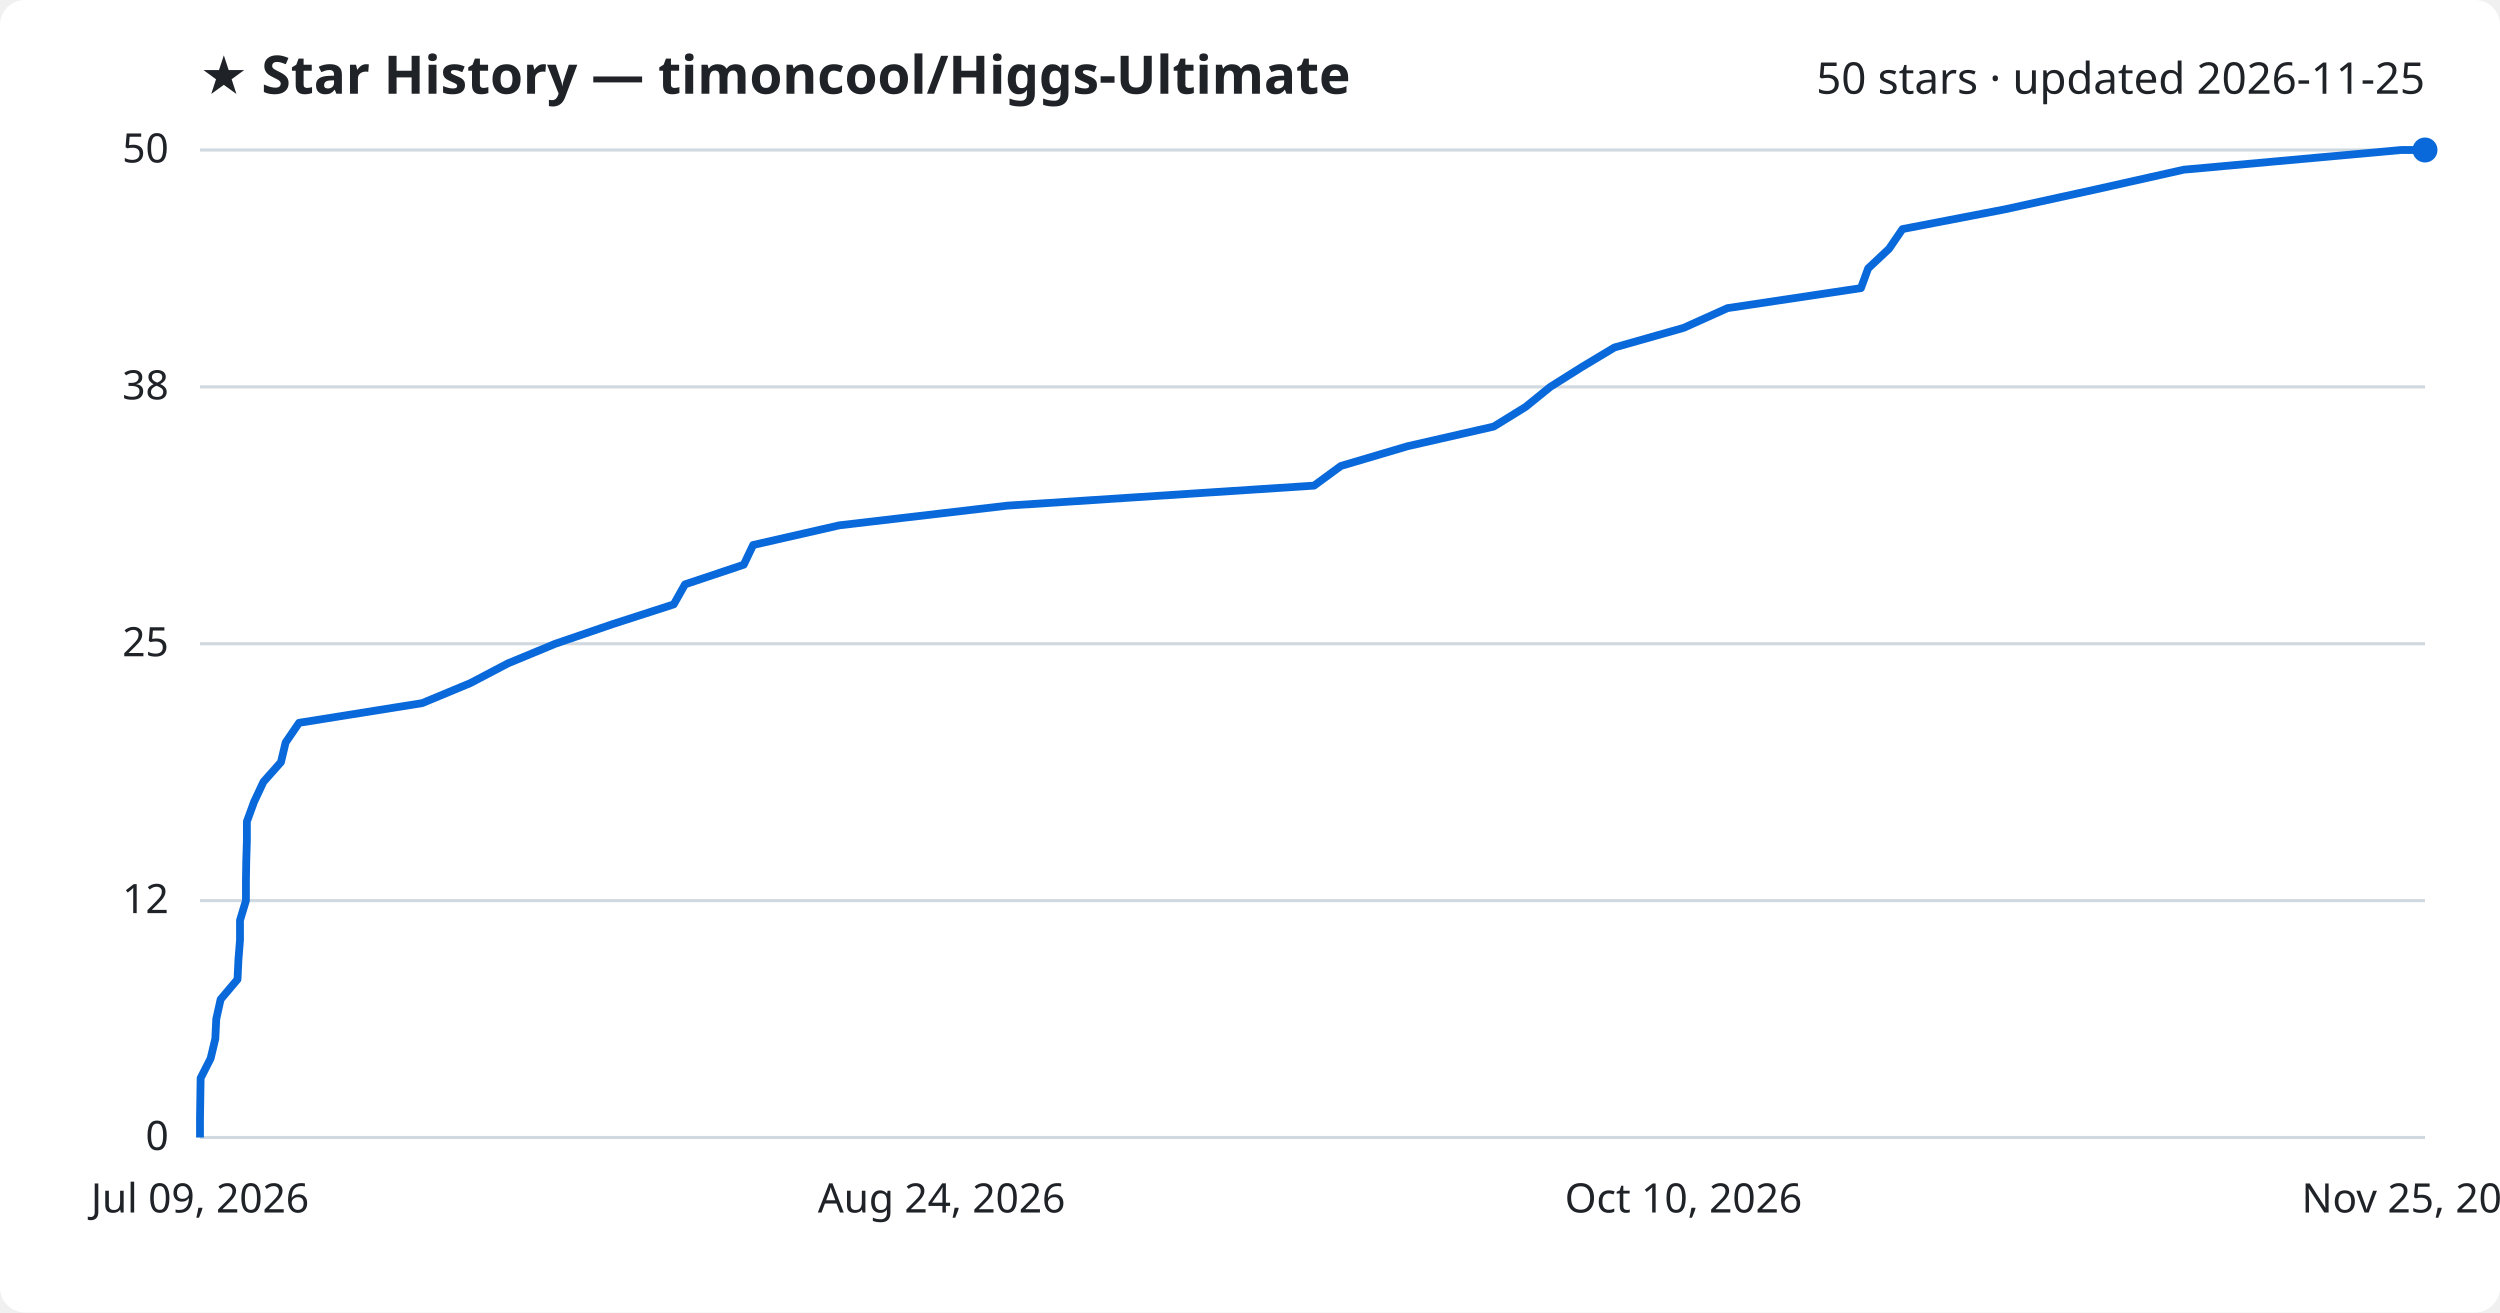
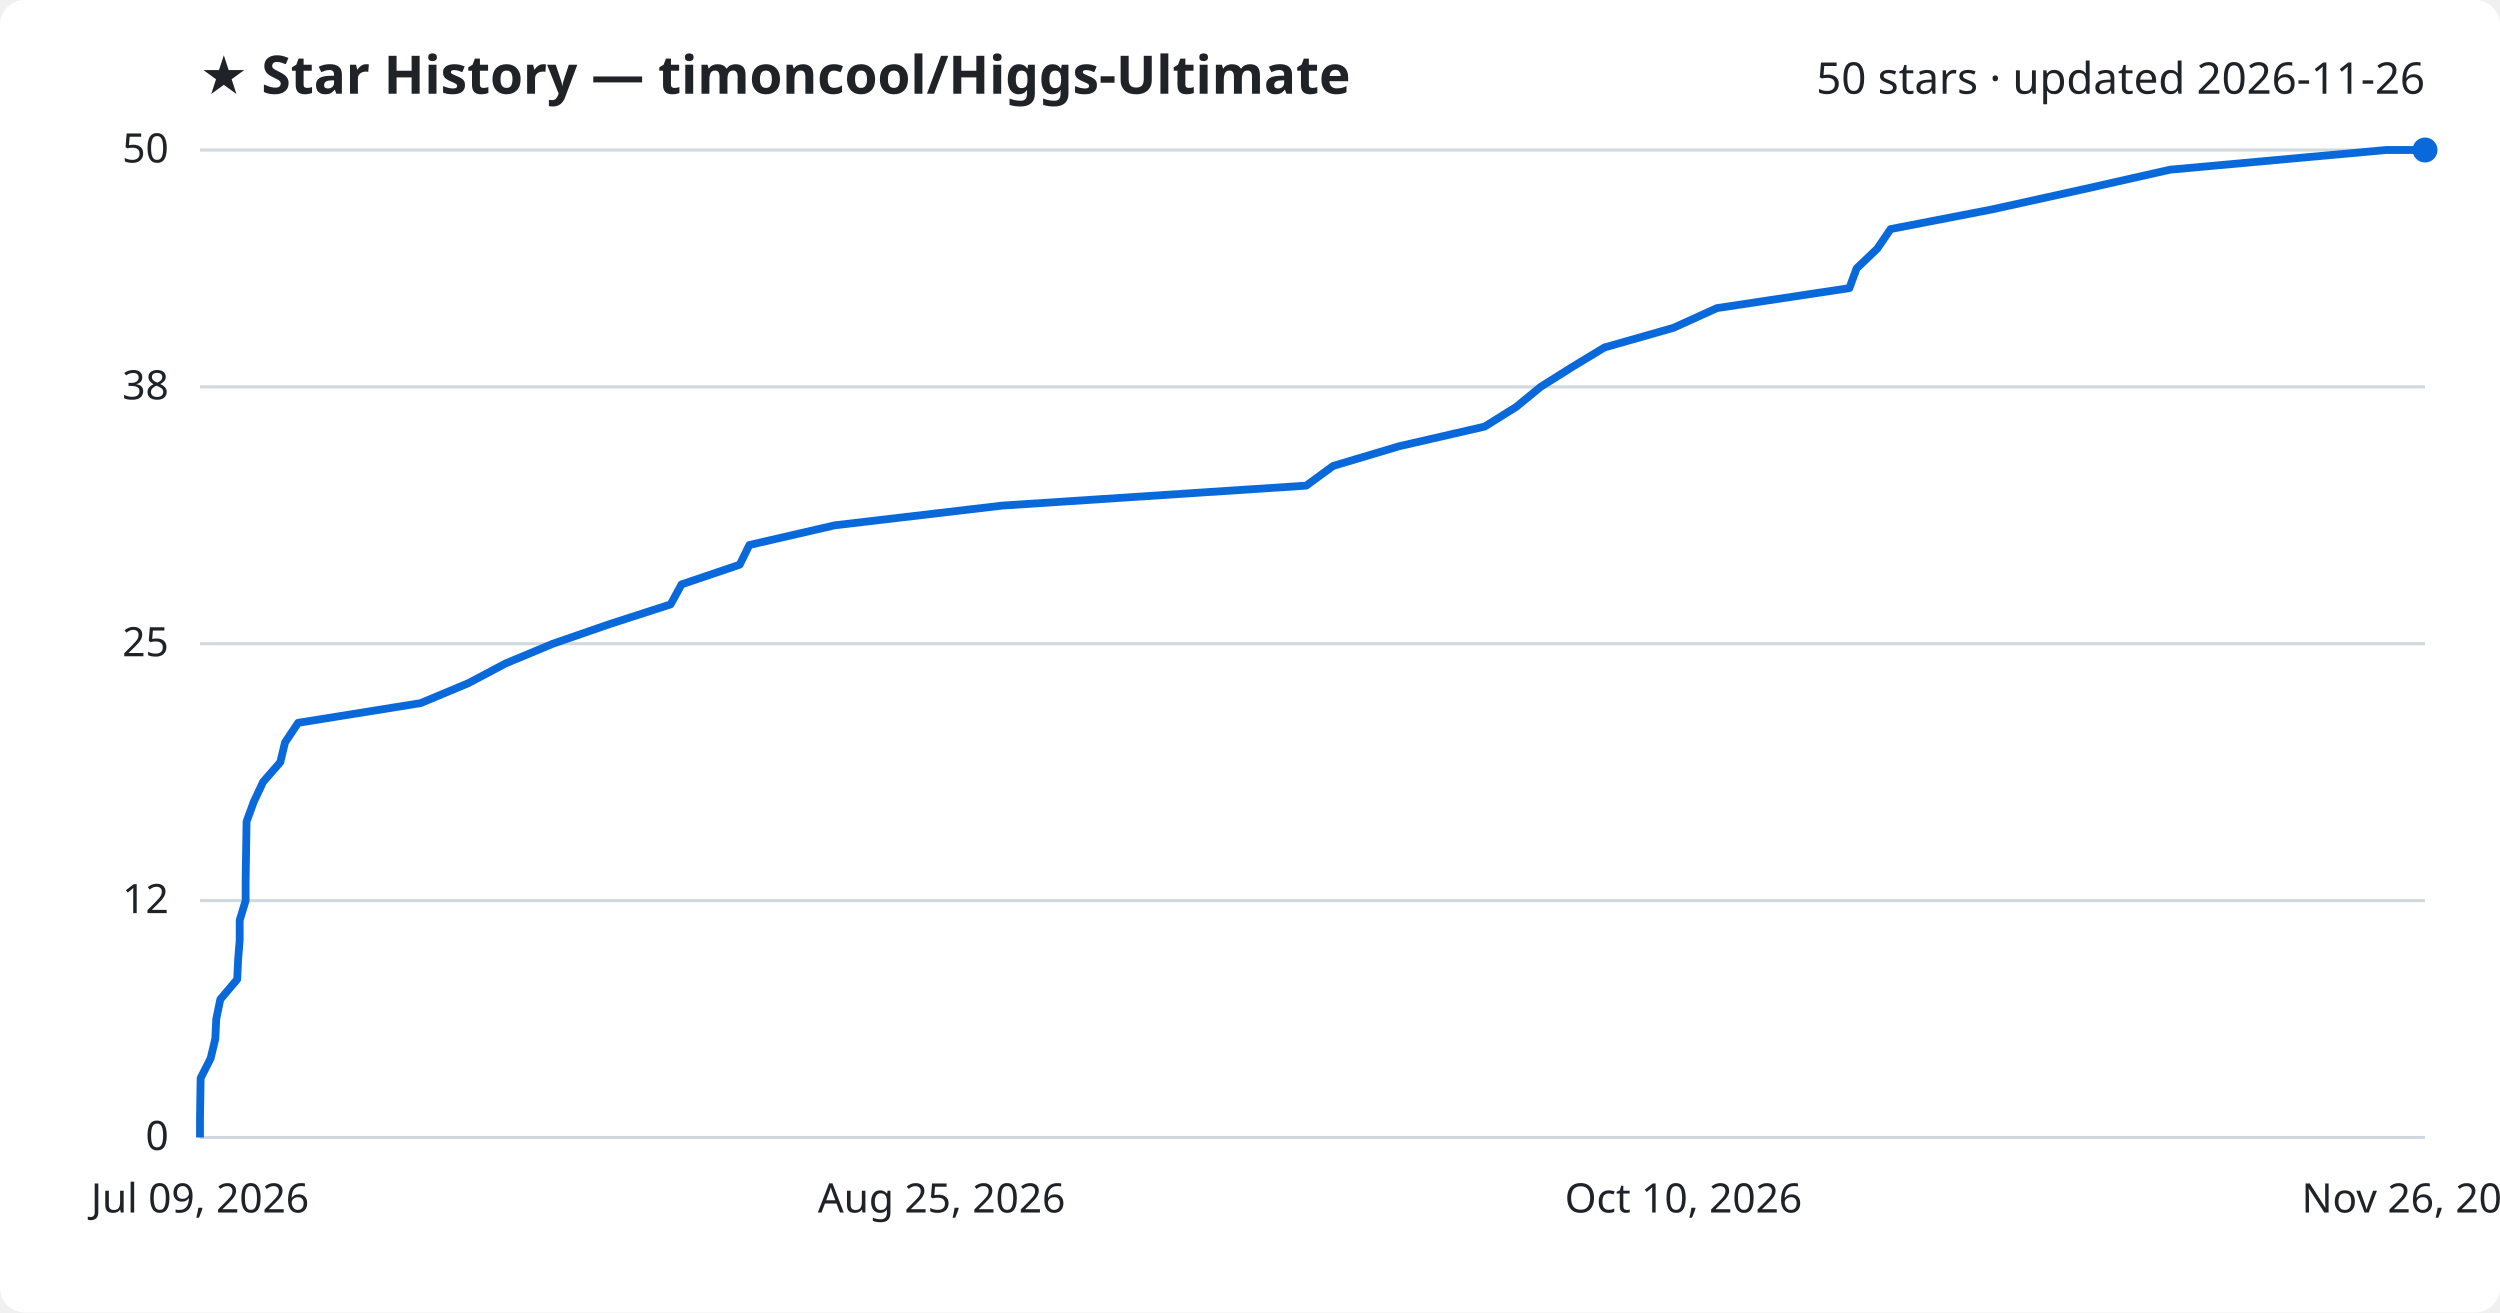
<svg xmlns="http://www.w3.org/2000/svg" viewBox="0 0 800 420" font-family="Segoe UI, sans-serif">
  <rect width="800" height="420" fill="#ffffff" rx="8" />
  <text x="64" y="30" fill="#1f2328" font-size="17" font-weight="700">★ Star History — timoncool/Higgs-Ultimate</text>
-   <text x="776" y="30" fill="#1f2328" font-size="14" text-anchor="end">50 stars · updated 2026-11-25</text>
+   <text x="776" y="30" fill="#1f2328" font-size="14" text-anchor="end">50 stars · updated 2026-11-26</text>
  <line x1="64" y1="364.0" x2="776" y2="364.0" stroke="#d1d9e0" stroke-width="1" />
  <text x="54" y="368.0" fill="#1f2328" font-size="13" text-anchor="end">0</text>
  <line x1="64" y1="288.2" x2="776" y2="288.2" stroke="#d1d9e0" stroke-width="1" />
  <text x="54" y="292.2" fill="#1f2328" font-size="13" text-anchor="end">12</text>
  <line x1="64" y1="206.0" x2="776" y2="206.0" stroke="#d1d9e0" stroke-width="1" />
  <text x="54" y="210.0" fill="#1f2328" font-size="13" text-anchor="end">25</text>
  <line x1="64" y1="123.8" x2="776" y2="123.8" stroke="#d1d9e0" stroke-width="1" />
  <text x="54" y="127.8" fill="#1f2328" font-size="13" text-anchor="end">38</text>
  <line x1="64" y1="48.0" x2="776" y2="48.0" stroke="#d1d9e0" stroke-width="1" />
  <text x="54" y="52.0" fill="#1f2328" font-size="13" text-anchor="end">50</text>
-   <path d="M64.0,364.0 L64.0,357.7 L64.1,351.4 L64.2,345.0 L67.4,338.7 L68.9,332.4 L69.2,326.1 L70.6,319.8 L76.0,313.4 L76.3,307.1 L76.8,300.8 L76.8,294.5 L78.7,288.2 L78.7,281.8 L78.8,275.5 L79.0,269.2 L79.0,262.9 L81.3,256.6 L84.3,250.2 L89.9,243.9 L91.4,237.6 L95.7,231.3 L135.1,225.0 L150.5,218.6 L162.5,212.3 L177.7,206.0 L196.1,199.7 L215.6,193.4 L219.2,187.0 L238.0,180.7 L241.0,174.4 L268.6,168.1 L322.4,161.8 L420.5,155.4 L429.1,149.1 L450.4,142.8 L478.0,136.5 L488.2,130.2 L496.1,123.8 L506.1,117.5 L516.6,111.2 L538.8,104.9 L552.8,98.6 L595.5,92.2 L597.8,85.9 L604.5,79.6 L608.8,73.3 L641.5,67.0 L670.7,60.6 L698.8,54.3 L768.4,48.0 L776.0,48.0" fill="none" stroke="#0969da" stroke-width="2.5" stroke-linejoin="round" />
+   <path d="M64.0,364.0 L64.0,357.7 L64.1,351.4 L64.2,345.0 L67.4,338.7 L68.9,332.4 L69.2,326.1 L70.5,319.8 L75.9,313.4 L76.2,307.1 L76.7,300.8 L76.7,294.5 L78.6,288.2 L78.6,281.8 L78.7,275.5 L78.8,269.2 L78.9,262.9 L81.2,256.6 L84.2,250.2 L89.7,243.9 L91.2,237.6 L95.4,231.3 L134.6,225.0 L149.9,218.6 L161.8,212.3 L176.9,206.0 L195.1,199.7 L214.6,193.4 L218.1,187.0 L236.7,180.7 L239.8,174.4 L267.1,168.1 L320.6,161.8 L418.0,155.4 L426.6,149.1 L447.7,142.8 L475.1,136.5 L485.2,130.2 L493.0,123.8 L503.0,117.5 L513.4,111.2 L535.5,104.9 L549.4,98.6 L591.8,92.2 L594.1,85.9 L600.7,79.6 L605.0,73.3 L637.5,67.0 L666.5,60.6 L694.4,54.3 L763.5,48.0 L776.0,48.0" fill="none" stroke="#0969da" stroke-width="2.5" stroke-linejoin="round" />
  <circle cx="776.0" cy="48.0" r="4" fill="#0969da" />
  <text x="64.0" y="388" fill="#1f2328" font-size="13" text-anchor="middle">Jul 09, 2026</text>
-   <text x="301.3" y="388" fill="#1f2328" font-size="13" text-anchor="middle">Aug 24, 2026</text>
+   <text x="301.3" y="388" fill="#1f2328" font-size="13" text-anchor="middle">Aug 25, 2026</text>
  <text x="538.7" y="388" fill="#1f2328" font-size="13" text-anchor="middle">Oct 10, 2026</text>
-   <text x="776.0" y="388" fill="#1f2328" font-size="13" text-anchor="middle">Nov 25, 2026</text>
+   <text x="776.0" y="388" fill="#1f2328" font-size="13" text-anchor="middle">Nov 26, 2026</text>
</svg>
